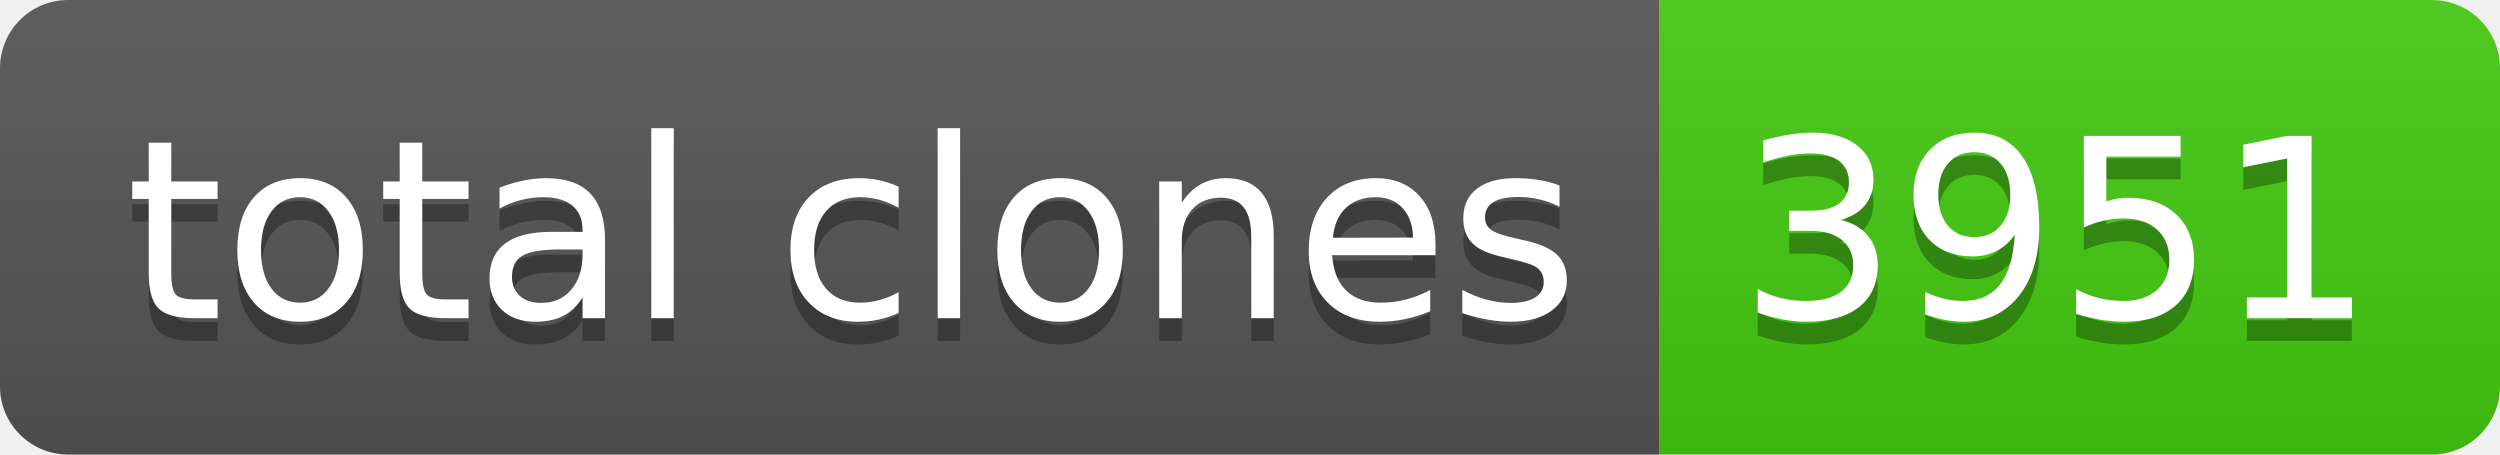
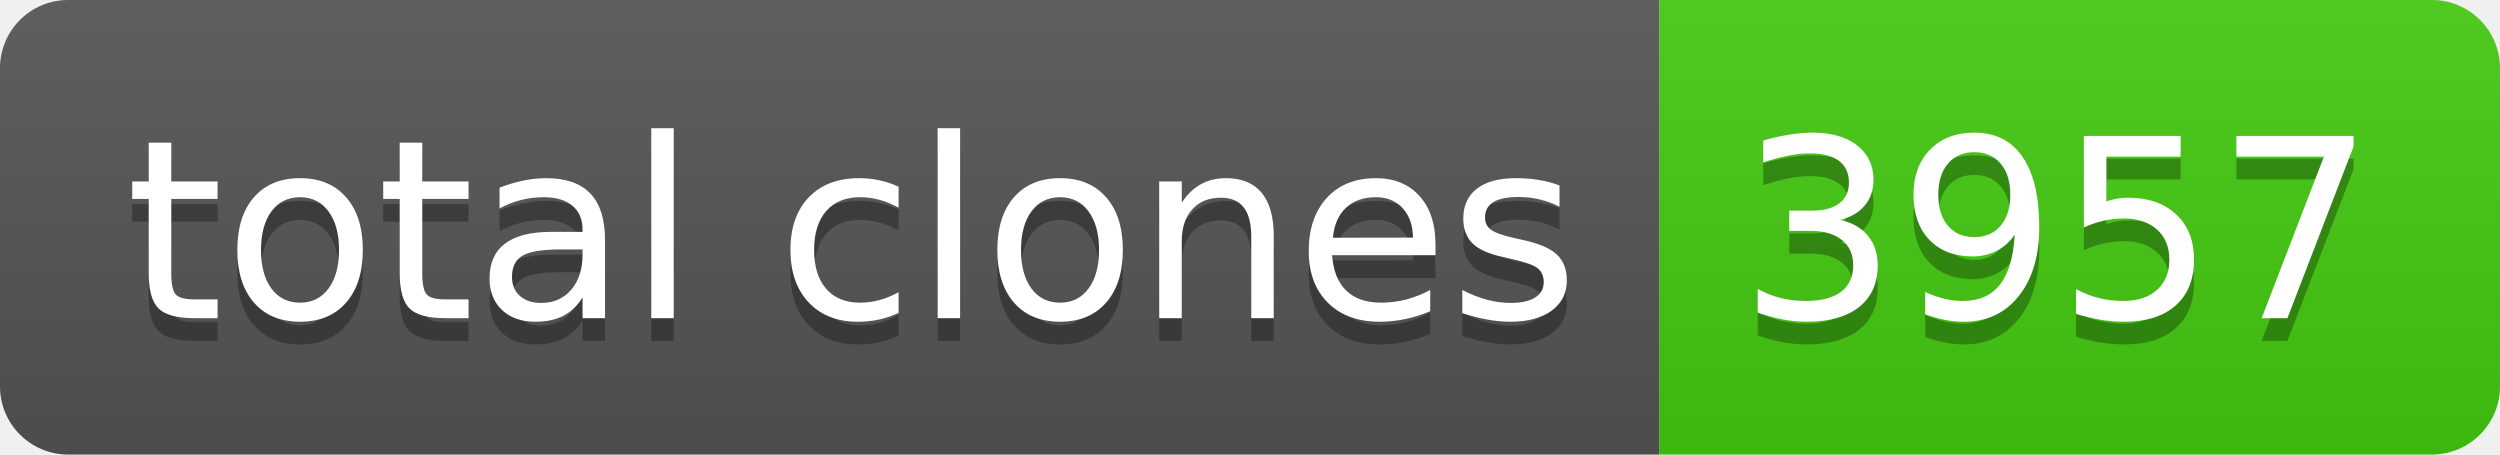
- <svg xmlns="http://www.w3.org/2000/svg" width="110" height="20" role="img" aria-label="total clones: 3951">
+ <svg xmlns="http://www.w3.org/2000/svg" width="110" height="20" role="img" aria-label="total clones: 3957">
  <linearGradient id="s" x2="0" y2="100%">
    <stop offset="0" stop-color="#bbb" stop-opacity=".1" />
    <stop offset="1" stop-opacity=".1" />
  </linearGradient>
  <clipPath id="r">
    <rect width="110" height="20" rx="3" fill="#fff" />
  </clipPath>
  <g clip-path="url(#r)">
    <rect width="73" height="20" fill="#555" />
    <rect x="73" width="37" height="20" fill="#4c1" />
    <rect width="110" height="20" fill="url(#s)" />
  </g>
  <g fill="#fff" text-anchor="middle" font-family="Verdana,Geneva,DejaVu Sans,sans-serif" text-rendering="geometricPrecision" font-size="110">
    <text aria-hidden="true" x="375" y="150" fill="#010101" fill-opacity=".3" transform="scale(.1)" textLength="630">total clones</text>
    <text x="375" y="140" transform="scale(.1)" fill="#fff" textLength="630">total clones</text>
-     <text aria-hidden="true" x="905" y="150" fill="#010101" fill-opacity=".3" transform="scale(.1)" textLength="270">3951</text>
-     <text x="905" y="140" transform="scale(.1)" fill="#fff" textLength="270">3951</text>
+     <text aria-hidden="true" x="905" y="150" fill="#010101" fill-opacity=".3" transform="scale(.1)" textLength="270">3957</text>
+     <text x="905" y="140" transform="scale(.1)" fill="#fff" textLength="270">3957</text>
  </g>
</svg>
